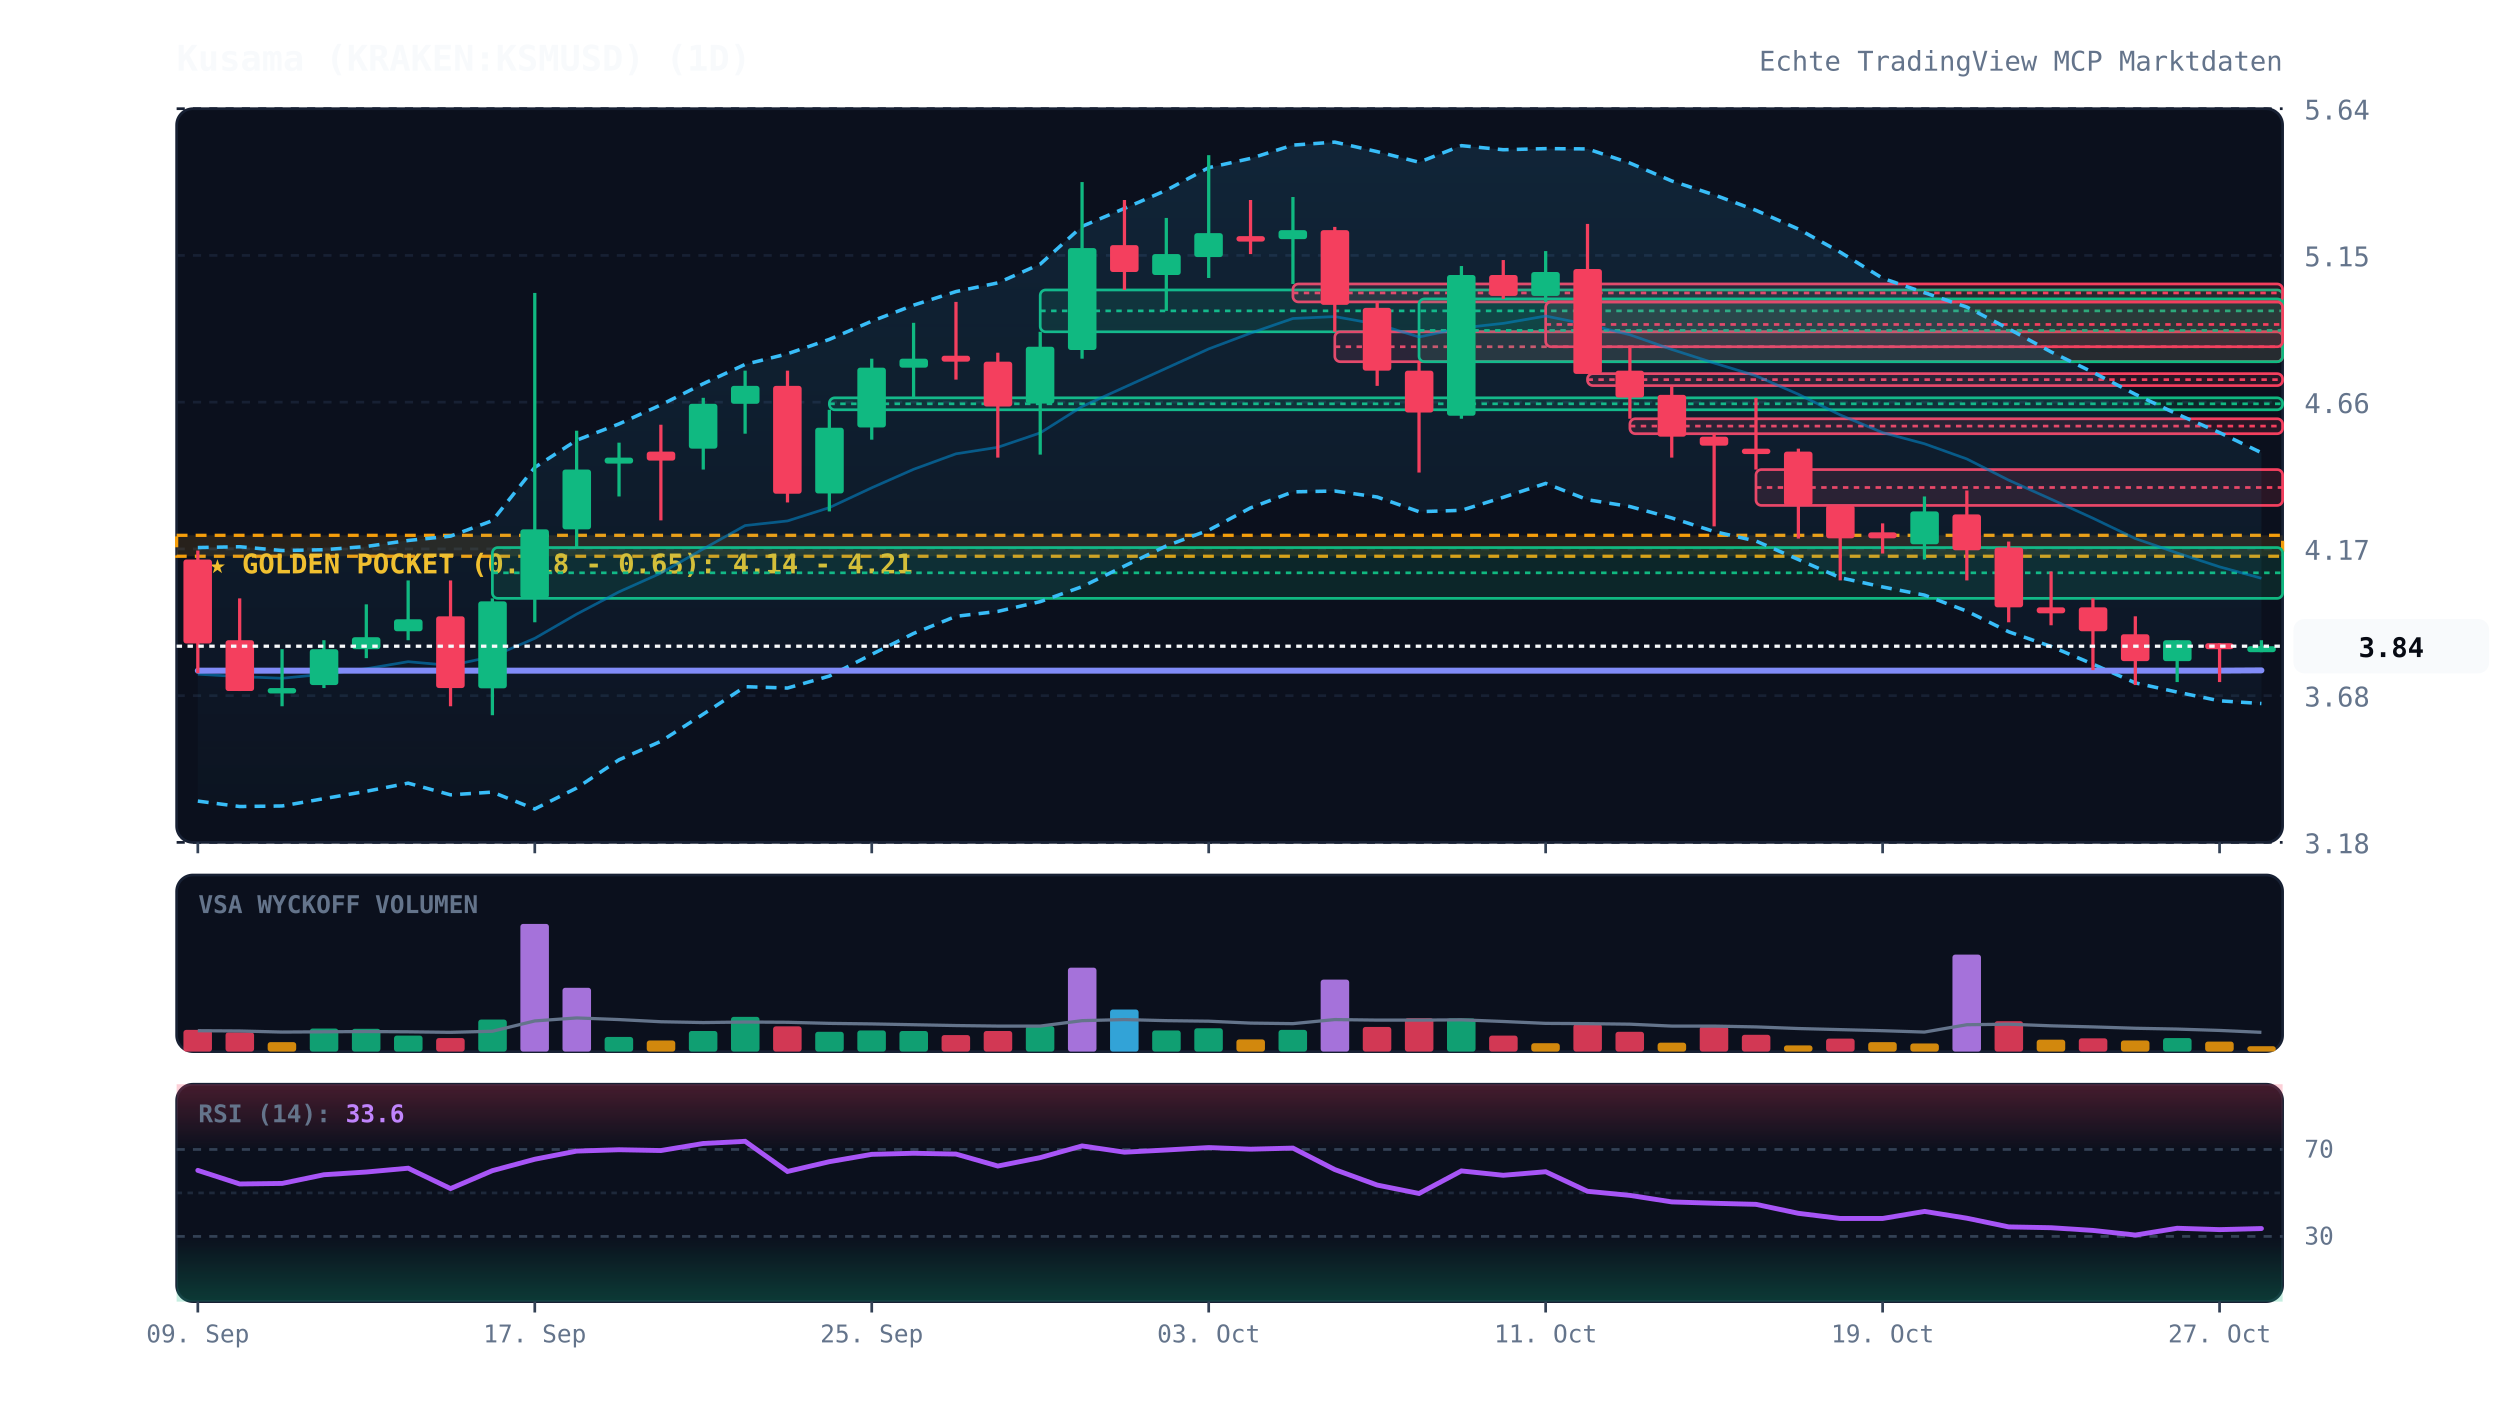
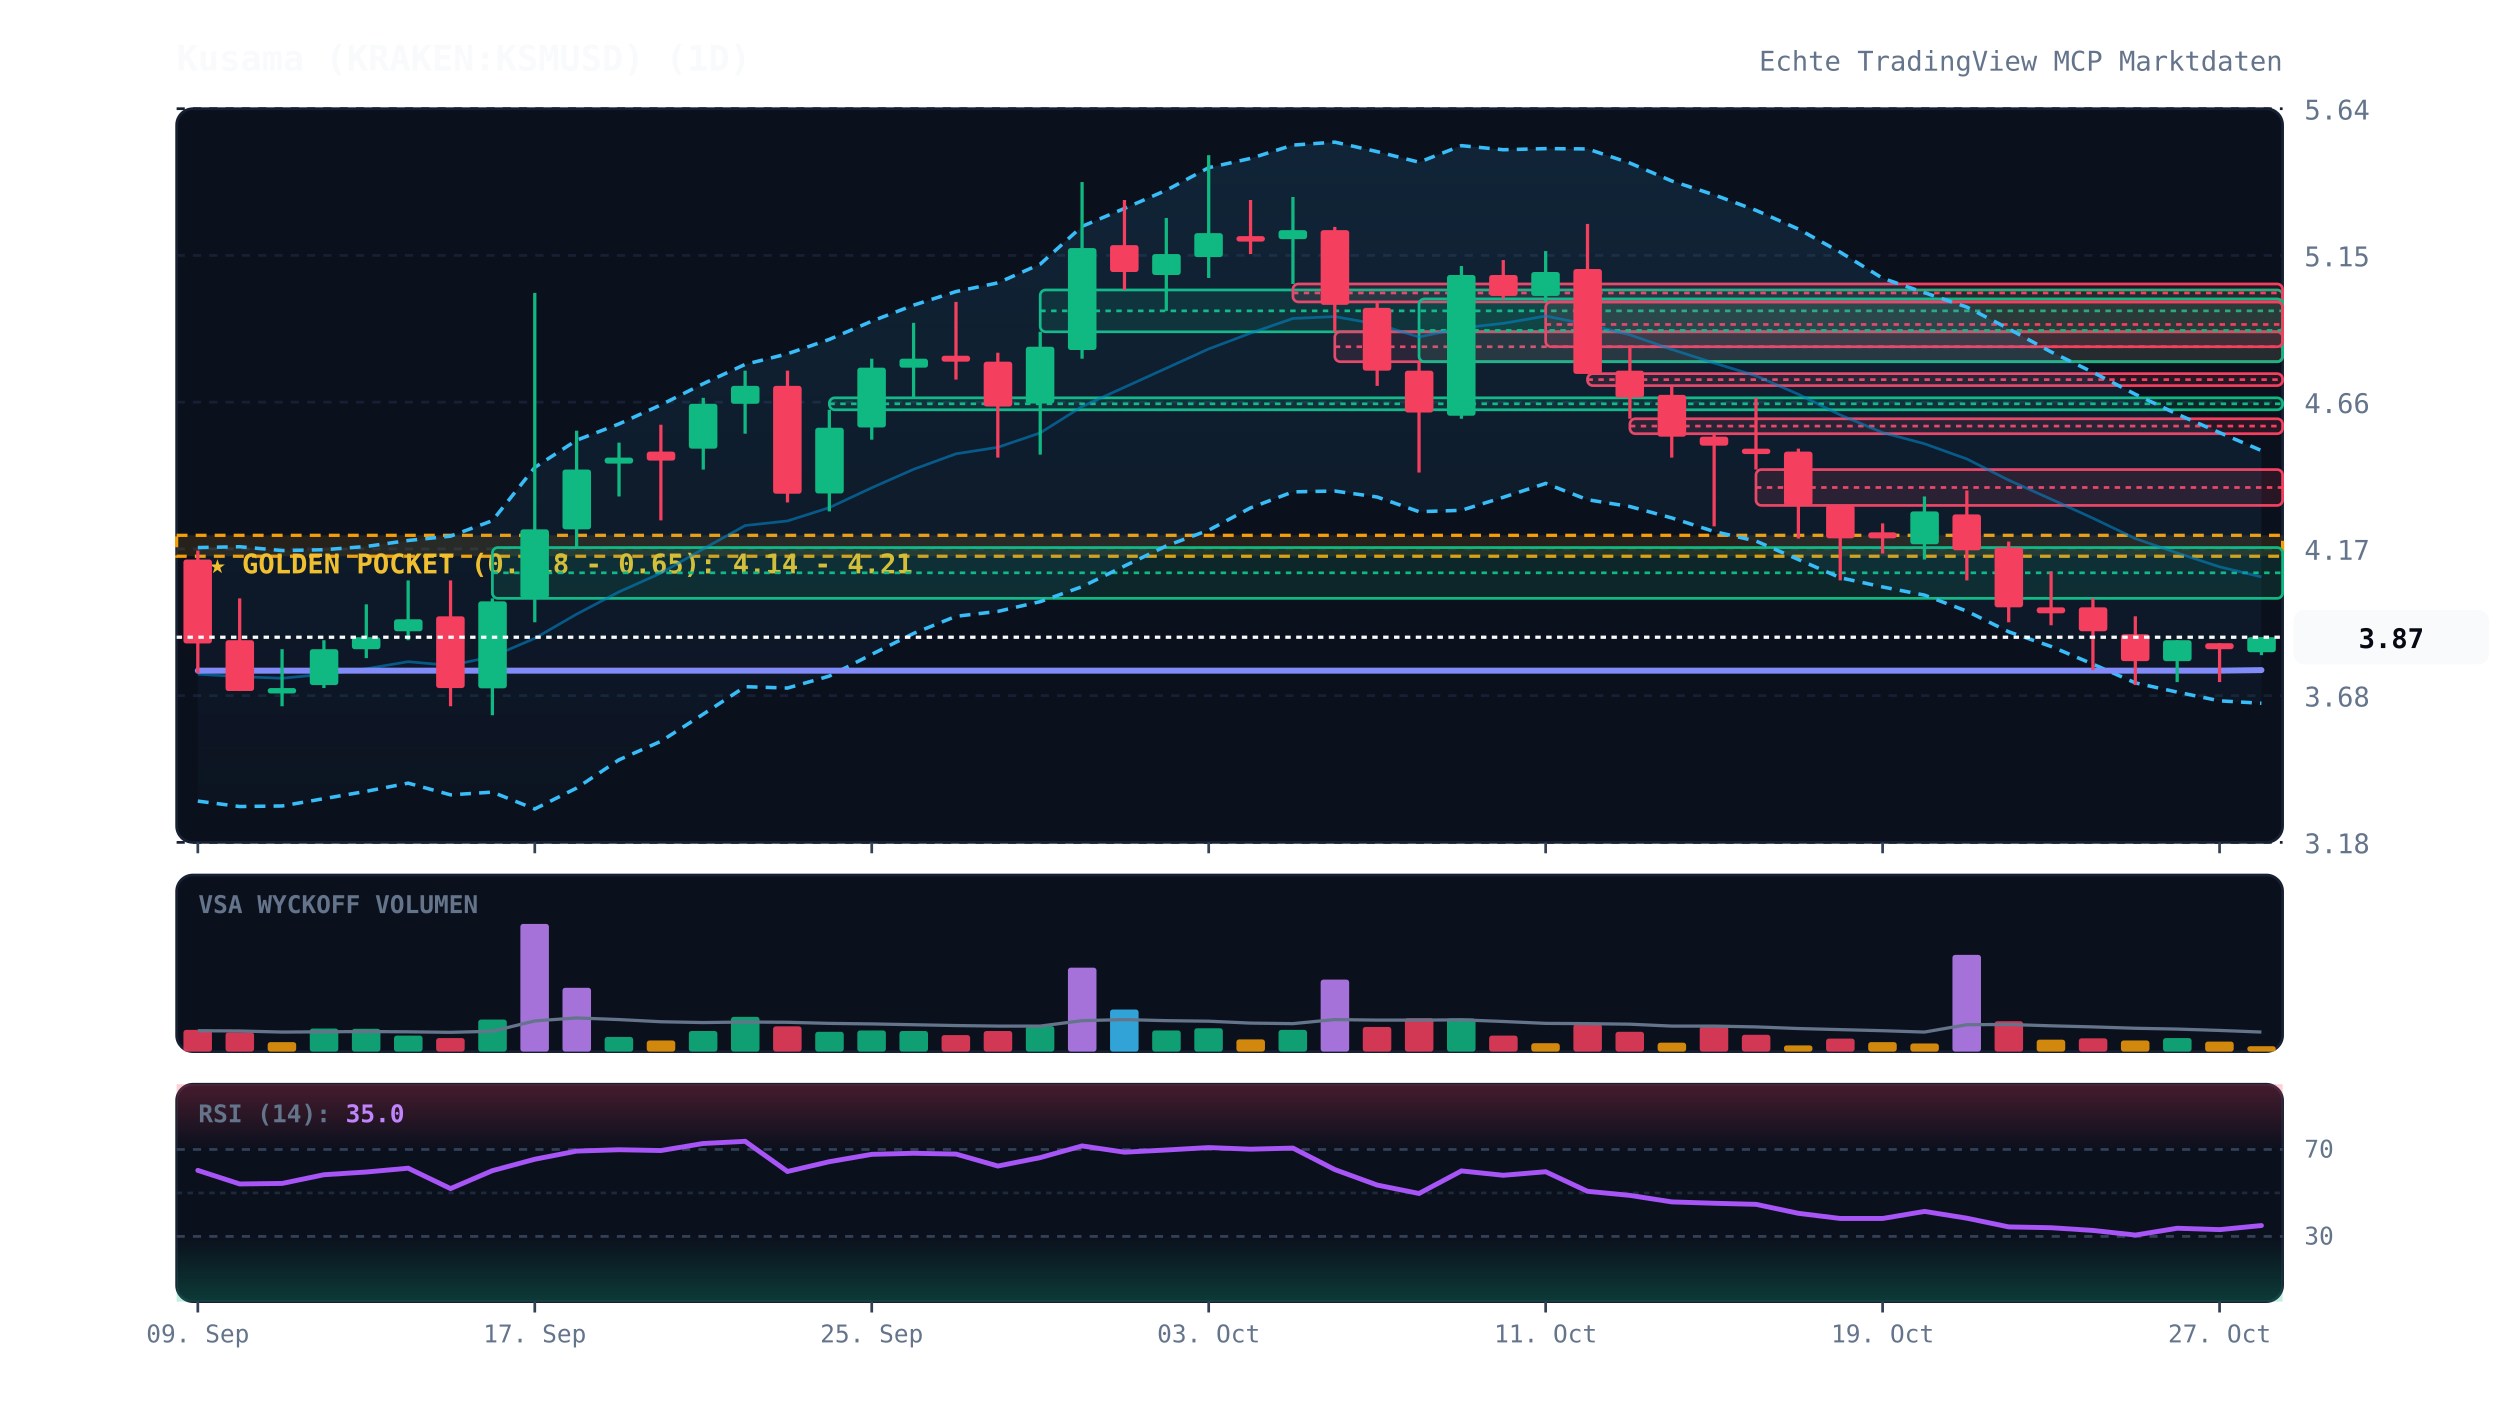
<svg xmlns="http://www.w3.org/2000/svg" viewBox="0 0 920 520" width="100%" height="100%" style="background:#070a13; font-family:'JetBrains Mono', monospace;">
  <defs>
    <linearGradient id="cloud-grad" x1="0%" y1="0%" x2="0%" y2="100%">
      <stop offset="0%" stop-color="#38bdf8" stop-opacity="0.12" />
      <stop offset="100%" stop-color="#38bdf8" stop-opacity="0.02" />
    </linearGradient>
    <linearGradient id="rsi-overbought" x1="0%" y1="0%" x2="0%" y2="100%">
      <stop offset="0%" stop-color="#f43f5e" stop-opacity="0.25" />
      <stop offset="100%" stop-color="#f43f5e" stop-opacity="0.0" />
    </linearGradient>
    <linearGradient id="rsi-oversold" x1="0%" y1="0%" x2="0%" y2="100%">
      <stop offset="0%" stop-color="#10b981" stop-opacity="0.0" />
      <stop offset="100%" stop-color="#10b981" stop-opacity="0.25" />
    </linearGradient>
  </defs>
  <rect x="65" y="40" width="775" height="270" fill="#0b101d" rx="6" stroke="#172033" stroke-width="1" />
  <rect x="65" y="322" width="775" height="65" fill="#0b101d" rx="6" stroke="#172033" stroke-width="1" />
  <rect x="65" y="399" width="775" height="80" fill="#0b101d" rx="6" stroke="#172033" stroke-width="1" />
  <line x1="65" y1="310.0" x2="840" y2="310.0" stroke="#172033" stroke-dasharray="3,3" stroke-width="1" />
  <text x="848" y="314.0" fill="#64748b" font-size="10" text-anchor="start">3.18</text>
  <line x1="65" y1="256.0" x2="840" y2="256.0" stroke="#172033" stroke-dasharray="3,3" stroke-width="1" />
  <text x="848" y="260.0" fill="#64748b" font-size="10" text-anchor="start">3.68</text>
  <line x1="65" y1="202.0" x2="840" y2="202.0" stroke="#172033" stroke-dasharray="3,3" stroke-width="1" />
  <text x="848" y="206.0" fill="#64748b" font-size="10" text-anchor="start">4.17</text>
  <line x1="65" y1="148.0" x2="840" y2="148.0" stroke="#172033" stroke-dasharray="3,3" stroke-width="1" />
  <text x="848" y="152.0" fill="#64748b" font-size="10" text-anchor="start">4.66</text>
  <line x1="65" y1="94.0" x2="840" y2="94.0" stroke="#172033" stroke-dasharray="3,3" stroke-width="1" />
  <text x="848" y="98.0" fill="#64748b" font-size="10" text-anchor="start">5.15</text>
  <line x1="65" y1="40.0" x2="840" y2="40.0" stroke="#172033" stroke-dasharray="3,3" stroke-width="1" />
  <text x="848" y="44.0" fill="#64748b" font-size="10" text-anchor="start">5.64</text>
  <rect x="65" y="197.0" width="775" height="7.7" fill="rgba(245, 158, 11, 0.12)" stroke="#f59e0b" stroke-dasharray="4,3" stroke-width="1.2" />
  <text x="77" y="211.0" fill="#fbbf24" font-size="10" font-weight="bold">★ GOLDEN POCKET (0.618 - 0.65): 4.14 - 4.21</text>
  <rect x="181.2" y="201.5" width="658.8" height="18.7" fill="rgba(16, 185, 129, 0.13)" stroke="#10b981" stroke-width="1" rx="2" />
  <line x1="181.2" y1="210.8" x2="840" y2="210.8" stroke="#10b981" stroke-dasharray="2,2" stroke-width="1" />
  <rect x="305.2" y="146.4" width="534.8" height="4.4" fill="rgba(16, 185, 129, 0.13)" stroke="#10b981" stroke-width="1" rx="2" />
  <line x1="305.2" y1="148.6" x2="840" y2="148.6" stroke="#10b981" stroke-dasharray="2,2" stroke-width="1" />
  <rect x="382.8" y="106.7" width="457.2" height="15.4" fill="rgba(16, 185, 129, 0.13)" stroke="#10b981" stroke-width="1" rx="2" />
  <line x1="382.8" y1="114.4" x2="840" y2="114.4" stroke="#10b981" stroke-dasharray="2,2" stroke-width="1" />
  <rect x="475.8" y="104.5" width="364.2" height="6.6" fill="rgba(244, 63, 94, 0.13)" stroke="#f43f5e" stroke-width="1" rx="2" />
  <line x1="475.8" y1="107.8" x2="840" y2="107.8" stroke="#f43f5e" stroke-dasharray="2,2" stroke-width="1" />
  <rect x="491.2" y="122.1" width="348.8" height="11.0" fill="rgba(244, 63, 94, 0.13)" stroke="#f43f5e" stroke-width="1" rx="2" />
  <line x1="491.2" y1="127.6" x2="840" y2="127.6" stroke="#f43f5e" stroke-dasharray="2,2" stroke-width="1" />
  <rect x="522.2" y="110.0" width="317.8" height="23.1" fill="rgba(16, 185, 129, 0.13)" stroke="#10b981" stroke-width="1" rx="2" />
  <line x1="522.2" y1="121.6" x2="840" y2="121.6" stroke="#10b981" stroke-dasharray="2,2" stroke-width="1" />
  <rect x="568.8" y="111.1" width="271.2" height="16.5" fill="rgba(244, 63, 94, 0.13)" stroke="#f43f5e" stroke-width="1" rx="2" />
  <line x1="568.8" y1="119.4" x2="840" y2="119.4" stroke="#f43f5e" stroke-dasharray="2,2" stroke-width="1" />
  <rect x="584.2" y="137.5" width="255.8" height="4.4" fill="rgba(244, 63, 94, 0.13)" stroke="#f43f5e" stroke-width="1" rx="2" />
  <line x1="584.2" y1="139.7" x2="840" y2="139.7" stroke="#f43f5e" stroke-dasharray="2,2" stroke-width="1" />
  <rect x="599.8" y="154.1" width="240.2" height="5.5" fill="rgba(244, 63, 94, 0.13)" stroke="#f43f5e" stroke-width="1" rx="2" />
  <line x1="599.8" y1="156.8" x2="840" y2="156.8" stroke="#f43f5e" stroke-dasharray="2,2" stroke-width="1" />
  <rect x="646.2" y="172.8" width="193.8" height="13.2" fill="rgba(244, 63, 94, 0.13)" stroke="#f43f5e" stroke-width="1" rx="2" />
  <line x1="646.2" y1="179.4" x2="840" y2="179.4" stroke="#f43f5e" stroke-dasharray="2,2" stroke-width="1" />
-   <polygon points="72.8,201.5 88.2,201.2 103.8,202.6 119.2,202.3 134.8,201.1 150.2,198.9 165.8,197.3 181.2,191.6 196.8,172.0 212.2,162.0 227.8,156.0 243.2,149.0 258.8,141.2 274.2,134.1 289.8,130.2 305.2,124.9 320.8,118.2 336.2,112.3 351.8,107.3 367.2,104.1 382.8,97.2 398.2,83.3 413.8,76.7 429.2,70.0 444.8,61.7 460.2,58.3 475.8,53.4 491.2,52.3 506.8,55.8 522.2,59.7 537.8,53.6 553.2,55.1 568.8,54.7 584.2,54.8 599.8,60.0 615.2,66.6 630.8,71.7 646.2,77.4 661.8,84.3 677.2,92.8 692.8,102.4 708.2,107.7 723.8,113.0 739.2,121.0 754.8,129.5 770.2,137.0 785.8,145.1 801.2,152.4 816.8,159.2 832.2,166.6 832.2,258.9 816.8,257.9 801.2,254.7 785.8,251.3 770.2,244.4 754.8,237.9 739.2,232.5 723.8,224.9 708.2,219.0 692.8,216.0 677.2,212.6 661.8,205.9 646.2,199.1 630.8,195.6 615.2,190.6 599.8,186.4 584.2,183.9 568.8,177.9 553.2,183.0 537.8,187.8 522.2,188.3 506.8,182.9 491.2,180.7 475.8,181.0 460.2,186.9 444.8,195.1 429.2,200.9 413.8,208.3 398.2,215.9 382.8,221.4 367.2,225.0 351.8,226.8 336.2,233.1 320.8,240.8 305.2,248.8 289.8,253.2 274.2,252.7 258.8,262.8 243.2,272.8 227.8,279.6 212.2,290.0 196.8,297.7 181.2,291.5 165.8,292.5 150.2,288.2 134.8,291.2 119.2,293.9 103.8,296.6 88.2,296.8 72.8,294.8" fill="url(#cloud-grad)" />
-   <polyline points="72.8,201.5 88.2,201.2 103.8,202.6 119.2,202.3 134.8,201.1 150.2,198.9 165.8,197.3 181.2,191.6 196.8,172.0 212.2,162.0 227.8,156.0 243.2,149.0 258.8,141.2 274.2,134.1 289.8,130.2 305.2,124.9 320.8,118.2 336.2,112.3 351.8,107.3 367.2,104.1 382.8,97.2 398.2,83.3 413.8,76.7 429.2,70.0 444.8,61.7 460.2,58.3 475.8,53.4 491.2,52.3 506.8,55.8 522.2,59.7 537.8,53.6 553.2,55.1 568.8,54.7 584.2,54.8 599.8,60.0 615.2,66.6 630.8,71.7 646.2,77.4 661.8,84.3 677.2,92.8 692.8,102.4 708.2,107.7 723.8,113.0 739.2,121.0 754.8,129.5 770.2,137.0 785.8,145.1 801.2,152.4 816.8,159.2 832.2,166.6" fill="none" stroke="#38bdf8" stroke-width="1.3" stroke-dasharray="4,3" />
-   <polyline points="72.8,294.8 88.2,296.8 103.8,296.6 119.2,293.9 134.8,291.2 150.2,288.2 165.8,292.5 181.2,291.5 196.8,297.7 212.2,290.0 227.8,279.6 243.2,272.8 258.8,262.8 274.2,252.7 289.8,253.2 305.2,248.8 320.8,240.8 336.2,233.1 351.8,226.8 367.2,225.0 382.8,221.4 398.2,215.9 413.8,208.3 429.2,200.9 444.8,195.1 460.2,186.9 475.8,181.0 491.2,180.7 506.8,182.9 522.2,188.3 537.8,187.8 553.2,183.0 568.8,177.9 584.2,183.9 599.8,186.4 615.2,190.6 630.8,195.6 646.2,199.1 661.8,205.9 677.2,212.6 692.8,216.0 708.2,219.0 723.8,224.9 739.2,232.5 754.8,237.9 770.2,244.4 785.8,251.3 801.2,254.7 816.8,257.9 832.2,258.9" fill="none" stroke="#38bdf8" stroke-width="1.3" stroke-dasharray="4,3" />
-   <polyline points="72.8,248.1 88.2,249.0 103.8,249.6 119.2,248.1 134.8,246.1 150.2,243.5 165.8,244.9 181.2,241.6 196.8,234.9 212.2,226.0 227.8,217.8 243.2,210.9 258.8,202.0 274.2,193.4 289.8,191.7 305.2,186.8 320.8,179.5 336.2,172.7 351.8,167.0 367.2,164.6 382.8,159.3 398.2,149.6 413.8,142.5 429.2,135.5 444.8,128.4 460.2,122.6 475.8,117.2 491.2,116.5 506.8,119.3 522.2,124.0 537.8,120.7 553.2,119.0 568.8,116.3 584.2,119.4 599.8,123.2 615.2,128.6 630.8,133.6 646.2,138.3 661.8,145.1 677.2,152.7 692.8,159.2 708.2,163.3 723.8,168.9 739.2,176.7 754.8,183.7 770.2,190.7 785.8,198.2 801.2,203.5 816.8,208.6 832.2,212.8" fill="none" stroke="#0284c7" stroke-width="1.0" stroke-opacity="0.6" />
-   <polyline points="72.8,246.8 88.2,246.8 103.8,246.8 119.2,246.8 134.8,246.8 150.2,246.8 165.8,246.8 181.2,246.8 196.8,246.8 212.2,246.8 227.8,246.8 243.2,246.8 258.8,246.8 274.2,246.8 289.8,246.8 305.2,246.8 320.8,246.8 336.2,246.8 351.8,246.8 367.2,246.8 382.8,246.8 398.2,246.8 413.8,246.8 429.2,246.8 444.8,246.8 460.2,246.8 475.8,246.8 491.2,246.8 506.8,246.8 522.2,246.8 537.8,246.8 553.2,246.8 568.8,246.8 584.2,246.8 599.8,246.8 615.2,246.8 630.8,246.8 646.2,246.8 661.8,246.8 677.2,246.8 692.8,246.8 708.2,246.8 723.8,246.8 739.2,246.8 754.8,246.8 770.2,246.8 785.8,246.8 801.2,246.8 816.8,246.8 832.2,246.7" fill="none" stroke="#818cf8" stroke-width="2.2" stroke-linecap="round" />
+   <polygon points="72.8,201.5 88.2,201.2 103.8,202.6 119.2,202.3 134.8,201.1 150.2,198.9 165.8,197.3 181.2,191.6 196.8,172.0 212.2,162.0 227.8,156.0 243.2,149.0 258.8,141.2 274.2,134.1 289.8,130.2 305.2,124.9 320.8,118.2 336.2,112.3 351.8,107.3 367.2,104.1 382.8,97.2 398.2,83.3 413.8,76.7 429.2,70.0 444.8,61.7 460.2,58.3 475.8,53.4 491.2,52.3 506.8,55.8 522.2,59.7 537.8,53.6 553.2,55.1 568.8,54.7 584.2,54.8 599.8,60.0 615.2,66.6 630.8,71.7 646.2,77.4 661.8,84.3 677.2,92.8 692.8,102.4 708.2,107.7 723.8,113.0 739.2,121.0 754.8,129.5 770.2,137.0 785.8,145.1 801.2,152.4 816.8,159.2 832.2,165.8 832.2,258.8 816.8,257.9 801.2,254.7 785.8,251.3 770.2,244.4 754.8,237.9 739.2,232.5 723.8,224.9 708.2,219.0 692.8,216.0 677.2,212.6 661.8,205.9 646.2,199.1 630.8,195.6 615.2,190.6 599.8,186.4 584.2,183.9 568.8,177.9 553.2,183.0 537.8,187.8 522.2,188.3 506.8,182.9 491.2,180.7 475.8,181.0 460.2,186.9 444.8,195.1 429.2,200.9 413.8,208.3 398.2,215.9 382.8,221.4 367.2,225.0 351.8,226.8 336.2,233.1 320.8,240.8 305.2,248.8 289.8,253.2 274.2,252.7 258.8,262.8 243.2,272.8 227.8,279.6 212.2,290.0 196.8,297.7 181.2,291.5 165.8,292.5 150.2,288.2 134.8,291.2 119.2,293.9 103.8,296.6 88.2,296.8 72.8,294.8" fill="url(#cloud-grad)" />
+   <polyline points="72.8,201.5 88.2,201.2 103.8,202.6 119.2,202.3 134.8,201.1 150.2,198.9 165.8,197.3 181.2,191.6 196.8,172.0 212.2,162.0 227.8,156.0 243.2,149.0 258.8,141.2 274.2,134.1 289.8,130.2 305.2,124.9 320.8,118.2 336.2,112.3 351.8,107.3 367.2,104.1 382.8,97.2 398.2,83.3 413.8,76.7 429.2,70.0 444.8,61.7 460.2,58.3 475.8,53.4 491.2,52.3 506.8,55.8 522.2,59.7 537.8,53.6 553.2,55.1 568.8,54.7 584.2,54.8 599.8,60.0 615.2,66.6 630.8,71.7 646.2,77.4 661.8,84.3 677.2,92.8 692.8,102.4 708.2,107.7 723.8,113.0 739.2,121.0 754.8,129.5 770.2,137.0 785.8,145.1 801.2,152.4 816.8,159.2 832.2,165.8" fill="none" stroke="#38bdf8" stroke-width="1.3" stroke-dasharray="4,3" />
+   <polyline points="72.8,294.8 88.2,296.8 103.8,296.6 119.2,293.9 134.8,291.2 150.2,288.2 165.8,292.5 181.2,291.5 196.8,297.7 212.2,290.0 227.8,279.6 243.2,272.8 258.8,262.8 274.2,252.7 289.8,253.2 305.2,248.8 320.8,240.8 336.2,233.1 351.8,226.8 367.2,225.0 382.8,221.4 398.2,215.9 413.8,208.3 429.2,200.9 444.8,195.1 460.2,186.9 475.8,181.0 491.2,180.7 506.8,182.9 522.2,188.3 537.8,187.8 553.2,183.0 568.8,177.9 584.2,183.9 599.8,186.4 615.2,190.6 630.8,195.6 646.2,199.1 661.8,205.9 677.2,212.6 692.8,216.0 708.2,219.0 723.8,224.9 739.2,232.5 754.8,237.9 770.2,244.4 785.8,251.3 801.2,254.7 816.8,257.9 832.2,258.8" fill="none" stroke="#38bdf8" stroke-width="1.3" stroke-dasharray="4,3" />
+   <polyline points="72.8,248.1 88.2,249.0 103.8,249.6 119.2,248.1 134.8,246.1 150.2,243.5 165.8,244.9 181.2,241.6 196.8,234.9 212.2,226.0 227.8,217.8 243.2,210.9 258.8,202.0 274.2,193.4 289.8,191.7 305.2,186.8 320.8,179.5 336.2,172.7 351.8,167.0 367.2,164.6 382.8,159.3 398.2,149.6 413.8,142.5 429.2,135.5 444.8,128.4 460.2,122.6 475.8,117.2 491.2,116.5 506.8,119.3 522.2,124.0 537.8,120.7 553.2,119.0 568.8,116.3 584.2,119.4 599.8,123.2 615.2,128.6 630.8,133.6 646.2,138.3 661.8,145.1 677.2,152.7 692.8,159.2 708.2,163.3 723.8,168.9 739.2,176.7 754.8,183.7 770.2,190.7 785.8,198.2 801.2,203.5 816.8,208.6 832.2,212.3" fill="none" stroke="#0284c7" stroke-width="1.0" stroke-opacity="0.6" />
+   <polyline points="72.8,246.8 88.2,246.8 103.8,246.8 119.2,246.8 134.8,246.8 150.2,246.8 165.8,246.8 181.2,246.8 196.8,246.8 212.2,246.8 227.8,246.8 243.2,246.8 258.8,246.8 274.2,246.8 289.8,246.8 305.2,246.8 320.8,246.8 336.2,246.8 351.8,246.8 367.2,246.8 382.8,246.8 398.2,246.8 413.8,246.8 429.2,246.8 444.8,246.8 460.2,246.8 475.8,246.8 491.2,246.8 506.8,246.8 522.2,246.8 537.8,246.8 553.2,246.8 568.8,246.8 584.2,246.8 599.8,246.8 615.2,246.8 630.8,246.8 646.2,246.8 661.8,246.8 677.2,246.8 692.8,246.8 708.2,246.8 723.8,246.8 739.2,246.8 754.8,246.8 770.2,246.8 785.8,246.8 801.2,246.8 816.8,246.8 832.2,246.6" fill="none" stroke="#818cf8" stroke-width="2.2" stroke-linecap="round" />
  <line x1="72.8" y1="202.6" x2="72.8" y2="247.7" stroke="#f43f5e" stroke-width="1.2" />
  <rect x="67.5" y="205.9" width="10.5" height="30.9" fill="#f43f5e" rx="1" />
  <line x1="88.2" y1="220.2" x2="88.2" y2="254.3" stroke="#f43f5e" stroke-width="1.2" />
  <rect x="83.0" y="235.6" width="10.5" height="18.7" fill="#f43f5e" rx="1" />
  <line x1="103.8" y1="238.9" x2="103.8" y2="259.9" stroke="#10b981" stroke-width="1.2" />
  <rect x="98.5" y="253.2" width="10.5" height="2.0" fill="#10b981" rx="1" />
  <line x1="119.2" y1="235.6" x2="119.2" y2="253.2" stroke="#10b981" stroke-width="1.2" />
  <rect x="114.0" y="238.9" width="10.5" height="13.2" fill="#10b981" rx="1" />
  <line x1="134.8" y1="222.4" x2="134.8" y2="242.2" stroke="#10b981" stroke-width="1.2" />
  <rect x="129.5" y="234.5" width="10.5" height="4.4" fill="#10b981" rx="1" />
  <line x1="150.2" y1="213.6" x2="150.2" y2="235.6" stroke="#10b981" stroke-width="1.2" />
  <rect x="145.0" y="227.9" width="10.5" height="4.4" fill="#10b981" rx="1" />
  <line x1="165.8" y1="213.6" x2="165.8" y2="259.9" stroke="#f43f5e" stroke-width="1.2" />
  <rect x="160.5" y="226.8" width="10.5" height="26.4" fill="#f43f5e" rx="1" />
  <line x1="181.2" y1="220.2" x2="181.2" y2="263.2" stroke="#10b981" stroke-width="1.2" />
  <rect x="176.0" y="221.3" width="10.5" height="32.0" fill="#10b981" rx="1" />
  <line x1="196.8" y1="107.8" x2="196.8" y2="229.0" stroke="#10b981" stroke-width="1.2" />
  <rect x="191.5" y="194.8" width="10.5" height="25.3" fill="#10b981" rx="1" />
  <line x1="212.2" y1="158.5" x2="212.2" y2="201.5" stroke="#10b981" stroke-width="1.2" />
  <rect x="207.0" y="172.8" width="10.5" height="22.0" fill="#10b981" rx="1" />
  <line x1="227.8" y1="162.9" x2="227.8" y2="182.7" stroke="#10b981" stroke-width="1.2" />
  <rect x="222.5" y="168.4" width="10.5" height="2.2" fill="#10b981" rx="1" />
  <line x1="243.2" y1="156.3" x2="243.2" y2="191.5" stroke="#f43f5e" stroke-width="1.2" />
  <rect x="238.0" y="166.2" width="10.5" height="3.3" fill="#f43f5e" rx="1" />
  <line x1="258.8" y1="146.4" x2="258.8" y2="172.8" stroke="#10b981" stroke-width="1.2" />
  <rect x="253.5" y="148.6" width="10.5" height="16.5" fill="#10b981" rx="1" />
  <line x1="274.2" y1="136.4" x2="274.2" y2="159.6" stroke="#10b981" stroke-width="1.2" />
  <rect x="269.0" y="142.0" width="10.5" height="6.6" fill="#10b981" rx="1" />
  <line x1="289.8" y1="136.4" x2="289.8" y2="184.9" stroke="#f43f5e" stroke-width="1.2" />
  <rect x="284.5" y="142.0" width="10.5" height="39.7" fill="#f43f5e" rx="1" />
  <line x1="305.2" y1="150.8" x2="305.2" y2="188.2" stroke="#10b981" stroke-width="1.2" />
  <rect x="300.0" y="157.4" width="10.5" height="24.2" fill="#10b981" rx="1" />
  <line x1="320.8" y1="132.0" x2="320.8" y2="161.8" stroke="#10b981" stroke-width="1.2" />
  <rect x="315.5" y="135.3" width="10.5" height="22.0" fill="#10b981" rx="1" />
  <line x1="336.2" y1="118.8" x2="336.2" y2="146.4" stroke="#10b981" stroke-width="1.2" />
  <rect x="331.0" y="132.0" width="10.5" height="3.3" fill="#10b981" rx="1" />
  <line x1="351.8" y1="111.1" x2="351.8" y2="139.7" stroke="#f43f5e" stroke-width="1.2" />
  <rect x="346.5" y="130.9" width="10.5" height="2.2" fill="#f43f5e" rx="1" />
  <line x1="367.2" y1="129.8" x2="367.2" y2="168.4" stroke="#f43f5e" stroke-width="1.2" />
  <rect x="362.0" y="133.1" width="10.5" height="16.5" fill="#f43f5e" rx="1" />
  <line x1="382.8" y1="122.1" x2="382.8" y2="167.3" stroke="#10b981" stroke-width="1.2" />
  <rect x="377.5" y="127.6" width="10.5" height="20.9" fill="#10b981" rx="1" />
  <line x1="398.2" y1="67.0" x2="398.2" y2="132.0" stroke="#10b981" stroke-width="1.2" />
  <rect x="393.0" y="91.3" width="10.5" height="37.5" fill="#10b981" rx="1" />
  <line x1="413.8" y1="73.6" x2="413.8" y2="106.7" stroke="#f43f5e" stroke-width="1.2" />
  <rect x="408.5" y="90.2" width="10.5" height="9.9" fill="#f43f5e" rx="1" />
  <line x1="429.2" y1="80.2" x2="429.2" y2="114.4" stroke="#10b981" stroke-width="1.2" />
  <rect x="424.0" y="93.5" width="10.5" height="7.7" fill="#10b981" rx="1" />
  <line x1="444.8" y1="57.1" x2="444.8" y2="102.3" stroke="#10b981" stroke-width="1.2" />
  <rect x="439.5" y="85.8" width="10.5" height="8.8" fill="#10b981" rx="1" />
  <line x1="460.2" y1="73.6" x2="460.2" y2="93.5" stroke="#f43f5e" stroke-width="1.2" />
  <rect x="455.0" y="86.9" width="10.5" height="2.0" fill="#f43f5e" rx="1" />
  <line x1="475.8" y1="72.5" x2="475.8" y2="104.5" stroke="#10b981" stroke-width="1.2" />
  <rect x="470.5" y="84.7" width="10.5" height="3.3" fill="#10b981" rx="1" />
  <line x1="491.2" y1="83.5" x2="491.2" y2="122.1" stroke="#f43f5e" stroke-width="1.2" />
  <rect x="486.0" y="84.7" width="10.5" height="27.5" fill="#f43f5e" rx="1" />
  <line x1="506.8" y1="111.1" x2="506.8" y2="142.0" stroke="#f43f5e" stroke-width="1.2" />
  <rect x="501.5" y="113.3" width="10.5" height="23.1" fill="#f43f5e" rx="1" />
  <line x1="522.2" y1="133.1" x2="522.2" y2="173.9" stroke="#f43f5e" stroke-width="1.2" />
  <rect x="517.0" y="136.4" width="10.5" height="15.4" fill="#f43f5e" rx="1" />
  <line x1="537.8" y1="97.9" x2="537.8" y2="154.1" stroke="#10b981" stroke-width="1.2" />
  <rect x="532.5" y="101.2" width="10.5" height="51.8" fill="#10b981" rx="1" />
  <line x1="553.2" y1="95.7" x2="553.2" y2="110.0" stroke="#f43f5e" stroke-width="1.2" />
  <rect x="548.0" y="101.2" width="10.5" height="7.7" fill="#f43f5e" rx="1" />
  <line x1="568.8" y1="92.4" x2="568.8" y2="111.1" stroke="#10b981" stroke-width="1.2" />
  <rect x="563.5" y="100.1" width="10.5" height="8.8" fill="#10b981" rx="1" />
  <line x1="584.2" y1="82.4" x2="584.2" y2="137.5" stroke="#f43f5e" stroke-width="1.2" />
  <rect x="579.0" y="99.0" width="10.5" height="38.6" fill="#f43f5e" rx="1" />
  <line x1="599.8" y1="127.6" x2="599.8" y2="154.1" stroke="#f43f5e" stroke-width="1.2" />
  <rect x="594.5" y="136.4" width="10.5" height="9.9" fill="#f43f5e" rx="1" />
  <line x1="615.2" y1="142.0" x2="615.2" y2="168.4" stroke="#f43f5e" stroke-width="1.2" />
  <rect x="610.0" y="145.3" width="10.5" height="15.4" fill="#f43f5e" rx="1" />
  <line x1="630.8" y1="159.6" x2="630.8" y2="193.7" stroke="#f43f5e" stroke-width="1.2" />
  <rect x="625.5" y="160.7" width="10.5" height="3.3" fill="#f43f5e" rx="1" />
  <line x1="646.2" y1="146.4" x2="646.2" y2="172.8" stroke="#f43f5e" stroke-width="1.2" />
  <rect x="641.0" y="165.1" width="10.5" height="2.0" fill="#f43f5e" rx="1" />
  <line x1="661.8" y1="165.1" x2="661.8" y2="198.2" stroke="#f43f5e" stroke-width="1.2" />
  <rect x="656.5" y="166.2" width="10.5" height="19.8" fill="#f43f5e" rx="1" />
  <line x1="677.2" y1="186.0" x2="677.2" y2="213.6" stroke="#f43f5e" stroke-width="1.2" />
  <rect x="672.0" y="186.0" width="10.5" height="12.1" fill="#f43f5e" rx="1" />
  <line x1="692.8" y1="192.6" x2="692.8" y2="203.7" stroke="#f43f5e" stroke-width="1.2" />
  <rect x="687.5" y="195.9" width="10.5" height="2.2" fill="#f43f5e" rx="1" />
  <line x1="708.2" y1="182.7" x2="708.2" y2="205.9" stroke="#10b981" stroke-width="1.2" />
  <rect x="703.0" y="188.2" width="10.5" height="12.1" fill="#10b981" rx="1" />
  <line x1="723.8" y1="180.5" x2="723.8" y2="213.6" stroke="#f43f5e" stroke-width="1.2" />
  <rect x="718.5" y="189.3" width="10.5" height="13.2" fill="#f43f5e" rx="1" />
  <line x1="739.2" y1="199.3" x2="739.2" y2="229.0" stroke="#f43f5e" stroke-width="1.2" />
  <rect x="734.0" y="201.5" width="10.5" height="22.0" fill="#f43f5e" rx="1" />
  <line x1="754.8" y1="210.3" x2="754.8" y2="230.1" stroke="#f43f5e" stroke-width="1.2" />
  <rect x="749.5" y="223.5" width="10.5" height="2.2" fill="#f43f5e" rx="1" />
  <line x1="770.2" y1="220.2" x2="770.2" y2="246.6" stroke="#f43f5e" stroke-width="1.2" />
  <rect x="765.0" y="223.5" width="10.5" height="8.8" fill="#f43f5e" rx="1" />
  <line x1="785.8" y1="226.8" x2="785.8" y2="252.1" stroke="#f43f5e" stroke-width="1.2" />
  <rect x="780.5" y="233.4" width="10.5" height="9.9" fill="#f43f5e" rx="1" />
  <line x1="801.2" y1="235.6" x2="801.2" y2="251.0" stroke="#10b981" stroke-width="1.2" />
  <rect x="796.0" y="235.6" width="10.5" height="7.7" fill="#10b981" rx="1" />
  <line x1="816.8" y1="236.7" x2="816.8" y2="251.0" stroke="#f43f5e" stroke-width="1.2" />
  <rect x="811.5" y="236.7" width="10.5" height="2.2" fill="#f43f5e" rx="1" />
-   <line x1="832.2" y1="235.6" x2="832.2" y2="240.0" stroke="#10b981" stroke-width="1.2" />
-   <rect x="827.0" y="237.8" width="10.5" height="2.2" fill="#10b981" rx="1" />
-   <line x1="65" y1="237.8" x2="840" y2="237.8" stroke="#f8fafc" stroke-width="1.2" stroke-dasharray="2,2" />
-   <rect x="844" y="227.8" width="72" height="20" fill="#f8fafc" rx="4" />
-   <text x="880" y="241.8" fill="#070a13" font-size="10" font-weight="bold" text-anchor="middle">3.84</text>
+   <line x1="832.2" y1="234.5" x2="832.2" y2="241.1" stroke="#10b981" stroke-width="1.2" />
+   <rect x="827.0" y="234.5" width="10.5" height="5.5" fill="#10b981" rx="1" />
+   <line x1="65" y1="234.5" x2="840" y2="234.5" stroke="#f8fafc" stroke-width="1.2" stroke-dasharray="2,2" />
+   <rect x="844" y="224.5" width="72" height="20" fill="#f8fafc" rx="4" />
+   <text x="880" y="238.5" fill="#070a13" font-size="10" font-weight="bold" text-anchor="middle">3.87</text>
  <text x="73" y="336" fill="#64748b" font-size="9" font-weight="bold">VSA WYCKOFF VOLUMEN</text>
  <rect x="67.5" y="379.0" width="10.5" height="8.0" fill="#f43f5e" opacity="0.85" rx="1" />
  <rect x="83.0" y="379.9" width="10.5" height="7.1" fill="#f43f5e" opacity="0.85" rx="1" />
  <rect x="98.5" y="383.5" width="10.5" height="3.5" fill="#f59e0b" opacity="0.85" rx="1" />
  <rect x="114.0" y="378.5" width="10.5" height="8.5" fill="#10b981" opacity="0.85" rx="1" />
  <rect x="129.5" y="378.6" width="10.5" height="8.4" fill="#10b981" opacity="0.85" rx="1" />
  <rect x="145.0" y="381.1" width="10.5" height="5.9" fill="#10b981" opacity="0.85" rx="1" />
  <rect x="160.5" y="382.0" width="10.5" height="5.0" fill="#f43f5e" opacity="0.85" rx="1" />
  <rect x="176.0" y="375.2" width="10.5" height="11.8" fill="#10b981" opacity="0.85" rx="1" />
  <rect x="191.5" y="340.0" width="10.5" height="47.0" fill="#c084fc" opacity="0.85" rx="1" />
  <rect x="207.0" y="363.5" width="10.5" height="23.5" fill="#c084fc" opacity="0.85" rx="1" />
  <rect x="222.5" y="381.6" width="10.5" height="5.4" fill="#10b981" opacity="0.85" rx="1" />
  <rect x="238.0" y="382.9" width="10.5" height="4.1" fill="#f59e0b" opacity="0.85" rx="1" />
  <rect x="253.5" y="379.4" width="10.5" height="7.6" fill="#10b981" opacity="0.85" rx="1" />
  <rect x="269.0" y="374.2" width="10.5" height="12.8" fill="#10b981" opacity="0.85" rx="1" />
  <rect x="284.5" y="377.7" width="10.5" height="9.3" fill="#f43f5e" opacity="0.85" rx="1" />
  <rect x="300.0" y="379.7" width="10.5" height="7.3" fill="#10b981" opacity="0.85" rx="1" />
  <rect x="315.5" y="379.2" width="10.5" height="7.8" fill="#10b981" opacity="0.85" rx="1" />
  <rect x="331.0" y="379.4" width="10.5" height="7.6" fill="#10b981" opacity="0.85" rx="1" />
  <rect x="346.5" y="380.9" width="10.5" height="6.1" fill="#f43f5e" opacity="0.85" rx="1" />
  <rect x="362.0" y="379.4" width="10.5" height="7.6" fill="#f43f5e" opacity="0.85" rx="1" />
  <rect x="377.5" y="377.6" width="10.5" height="9.4" fill="#10b981" opacity="0.85" rx="1" />
  <rect x="393.0" y="356.1" width="10.5" height="30.9" fill="#c084fc" opacity="0.85" rx="1" />
  <rect x="408.5" y="371.5" width="10.5" height="15.5" fill="#38bdf8" opacity="0.85" rx="1" />
  <rect x="424.0" y="379.2" width="10.5" height="7.8" fill="#10b981" opacity="0.85" rx="1" />
  <rect x="439.5" y="378.4" width="10.5" height="8.6" fill="#10b981" opacity="0.85" rx="1" />
  <rect x="455.0" y="382.5" width="10.5" height="4.5" fill="#f59e0b" opacity="0.85" rx="1" />
  <rect x="470.5" y="379.0" width="10.5" height="8.0" fill="#10b981" opacity="0.85" rx="1" />
  <rect x="486.0" y="360.5" width="10.5" height="26.5" fill="#c084fc" opacity="0.85" rx="1" />
  <rect x="501.5" y="377.9" width="10.5" height="9.1" fill="#f43f5e" opacity="0.85" rx="1" />
  <rect x="517.0" y="374.7" width="10.5" height="12.3" fill="#f43f5e" opacity="0.85" rx="1" />
  <rect x="532.5" y="374.8" width="10.5" height="12.2" fill="#10b981" opacity="0.85" rx="1" />
  <rect x="548.0" y="381.1" width="10.5" height="5.9" fill="#f43f5e" opacity="0.85" rx="1" />
  <rect x="563.5" y="383.9" width="10.5" height="3.1" fill="#f59e0b" opacity="0.85" rx="1" />
  <rect x="579.0" y="376.9" width="10.5" height="10.1" fill="#f43f5e" opacity="0.85" rx="1" />
  <rect x="594.5" y="379.7" width="10.5" height="7.3" fill="#f43f5e" opacity="0.85" rx="1" />
  <rect x="610.0" y="383.7" width="10.5" height="3.3" fill="#f59e0b" opacity="0.85" rx="1" />
  <rect x="625.5" y="377.7" width="10.5" height="9.3" fill="#f43f5e" opacity="0.85" rx="1" />
  <rect x="641.0" y="380.8" width="10.5" height="6.2" fill="#f43f5e" opacity="0.85" rx="1" />
  <rect x="656.5" y="384.7" width="10.5" height="2.3" fill="#f59e0b" opacity="0.85" rx="1" />
  <rect x="672.0" y="382.2" width="10.5" height="4.8" fill="#f43f5e" opacity="0.85" rx="1" />
  <rect x="687.5" y="383.5" width="10.5" height="3.5" fill="#f59e0b" opacity="0.85" rx="1" />
  <rect x="703.0" y="384.0" width="10.5" height="3.0" fill="#f59e0b" opacity="0.85" rx="1" />
-   <rect x="718.5" y="351.3" width="10.5" height="35.7" fill="#c084fc" opacity="0.85" rx="1" />
+   <rect x="718.5" y="351.4" width="10.5" height="35.6" fill="#c084fc" opacity="0.85" rx="1" />
  <rect x="734.0" y="375.8" width="10.5" height="11.2" fill="#f43f5e" opacity="0.85" rx="1" />
  <rect x="749.5" y="382.6" width="10.5" height="4.4" fill="#f59e0b" opacity="0.85" rx="1" />
  <rect x="765.0" y="382.1" width="10.5" height="4.9" fill="#f43f5e" opacity="0.85" rx="1" />
  <rect x="780.5" y="382.9" width="10.5" height="4.1" fill="#f59e0b" opacity="0.85" rx="1" />
  <rect x="796.0" y="382.0" width="10.5" height="5.0" fill="#10b981" opacity="0.85" rx="1" />
  <rect x="811.5" y="383.3" width="10.5" height="3.7" fill="#f59e0b" opacity="0.85" rx="1" />
  <rect x="827.0" y="385.0" width="10.5" height="2.0" fill="#f59e0b" opacity="0.85" rx="1" />
-   <polyline points="72.8,379.3 88.2,379.4 103.8,379.8 119.2,379.7 134.8,379.6 150.2,379.7 165.8,379.9 181.2,379.5 196.8,375.7 212.2,374.6 227.8,375.2 243.2,376.0 258.8,376.3 274.2,376.1 289.8,376.2 305.2,376.6 320.8,376.8 336.2,377.1 351.8,377.4 367.2,377.6 382.8,377.6 398.2,375.6 413.8,375.2 429.2,375.6 444.8,375.8 460.2,376.5 475.8,376.7 491.2,375.2 506.8,375.4 522.2,375.4 537.8,375.3 553.2,375.9 568.8,376.6 584.2,376.7 599.8,376.9 615.2,377.6 630.8,377.6 646.2,377.9 661.8,378.5 677.2,378.9 692.8,379.3 708.2,379.8 723.8,377.1 739.2,376.9 754.8,377.5 770.2,377.9 785.8,378.4 801.2,378.7 816.8,379.2 832.2,379.9" fill="none" stroke="#64748b" stroke-width="1.2" />
+   <polyline points="72.8,379.3 88.2,379.4 103.8,379.8 119.2,379.7 134.8,379.6 150.2,379.7 165.8,379.9 181.2,379.5 196.8,375.7 212.2,374.6 227.8,375.2 243.2,376.0 258.8,376.3 274.2,376.1 289.8,376.2 305.2,376.6 320.8,376.8 336.2,377.1 351.8,377.4 367.2,377.6 382.8,377.6 398.2,375.6 413.8,375.2 429.2,375.6 444.8,375.8 460.2,376.5 475.8,376.7 491.2,375.2 506.8,375.4 522.2,375.4 537.8,375.3 553.2,375.9 568.8,376.6 584.2,376.7 599.8,376.9 615.2,377.6 630.8,377.6 646.2,377.9 661.8,378.5 677.2,378.9 692.8,379.3 708.2,379.8 723.8,377.1 739.2,377.0 754.8,377.5 770.2,377.9 785.8,378.4 801.2,378.7 816.8,379.2 832.2,379.8" fill="none" stroke="#64748b" stroke-width="1.2" />
  <rect x="65" y="399" width="775" height="24.0" fill="url(#rsi-overbought)" />
  <rect x="65" y="455.0" width="775" height="24.0" fill="url(#rsi-oversold)" />
  <line x1="65" y1="423.0" x2="840" y2="423.0" stroke="#334155" stroke-dasharray="3,3" stroke-width="1" />
  <text x="848" y="426.0" fill="#64748b" font-size="9">70</text>
  <line x1="65" y1="439.0" x2="840" y2="439.0" stroke="#1e293b" stroke-dasharray="2,2" stroke-width="1" />
  <line x1="65" y1="455.0" x2="840" y2="455.0" stroke="#334155" stroke-dasharray="3,3" stroke-width="1" />
  <text x="848" y="458.0" fill="#64748b" font-size="9">30</text>
-   <polyline points="72.8,430.7 88.2,435.7 103.8,435.5 119.2,432.3 134.8,431.3 150.2,429.9 165.8,437.4 181.2,430.8 196.8,426.6 212.2,423.6 227.8,423.1 243.2,423.4 258.8,420.8 274.2,420.0 289.8,431.1 305.2,427.5 320.8,424.8 336.2,424.4 351.8,424.7 367.2,429.1 382.8,426.0 398.2,421.7 413.8,424.0 429.2,423.2 444.8,422.3 460.2,422.9 475.8,422.5 491.2,430.4 506.8,436.1 522.2,439.2 537.8,430.9 553.2,432.5 568.8,431.2 584.2,438.4 599.8,439.9 615.2,442.3 630.8,442.8 646.2,443.2 661.8,446.5 677.2,448.4 692.8,448.4 708.2,445.8 723.8,448.3 739.2,451.5 754.8,451.8 770.2,452.8 785.8,454.5 801.2,452.0 816.8,452.5 832.2,452.1" fill="none" stroke="#a855f7" stroke-width="1.8" stroke-linecap="round" />
-   <text x="73" y="413" fill="#64748b" font-size="9" font-weight="bold">RSI (14): <tspan fill="#c084fc">33.6</tspan>
+   <polyline points="72.8,430.7 88.2,435.7 103.8,435.5 119.2,432.3 134.8,431.3 150.2,429.9 165.8,437.4 181.2,430.8 196.8,426.6 212.2,423.6 227.8,423.1 243.2,423.4 258.8,420.8 274.2,420.0 289.8,431.1 305.2,427.5 320.8,424.8 336.2,424.4 351.8,424.7 367.2,429.1 382.8,426.0 398.2,421.7 413.8,424.0 429.2,423.2 444.8,422.3 460.2,422.9 475.8,422.5 491.2,430.4 506.8,436.1 522.2,439.2 537.8,430.9 553.2,432.5 568.8,431.2 584.2,438.4 599.8,439.9 615.2,442.3 630.8,442.8 646.2,443.2 661.8,446.5 677.2,448.4 692.8,448.4 708.2,445.8 723.8,448.3 739.2,451.5 754.8,451.8 770.2,452.8 785.8,454.5 801.2,452.0 816.8,452.5 832.2,451.0" fill="none" stroke="#a855f7" stroke-width="1.8" stroke-linecap="round" />
+   <text x="73" y="413" fill="#64748b" font-size="9" font-weight="bold">RSI (14): <tspan fill="#c084fc">35.0</tspan>
  </text>
  <line x1="72.8" y1="310" x2="72.8" y2="314" stroke="#334155" stroke-width="1" />
  <line x1="72.8" y1="479" x2="72.8" y2="483" stroke="#334155" stroke-width="1" />
  <text x="72.8" y="494" fill="#64748b" font-size="9" text-anchor="middle">09. Sep</text>
  <line x1="196.8" y1="310" x2="196.8" y2="314" stroke="#334155" stroke-width="1" />
  <line x1="196.8" y1="479" x2="196.8" y2="483" stroke="#334155" stroke-width="1" />
  <text x="196.8" y="494" fill="#64748b" font-size="9" text-anchor="middle">17. Sep</text>
  <line x1="320.8" y1="310" x2="320.8" y2="314" stroke="#334155" stroke-width="1" />
  <line x1="320.8" y1="479" x2="320.8" y2="483" stroke="#334155" stroke-width="1" />
  <text x="320.8" y="494" fill="#64748b" font-size="9" text-anchor="middle">25. Sep</text>
  <line x1="444.8" y1="310" x2="444.8" y2="314" stroke="#334155" stroke-width="1" />
  <line x1="444.8" y1="479" x2="444.8" y2="483" stroke="#334155" stroke-width="1" />
  <text x="444.8" y="494" fill="#64748b" font-size="9" text-anchor="middle">03. Oct</text>
  <line x1="568.8" y1="310" x2="568.8" y2="314" stroke="#334155" stroke-width="1" />
  <line x1="568.8" y1="479" x2="568.8" y2="483" stroke="#334155" stroke-width="1" />
  <text x="568.8" y="494" fill="#64748b" font-size="9" text-anchor="middle">11. Oct</text>
  <line x1="692.8" y1="310" x2="692.8" y2="314" stroke="#334155" stroke-width="1" />
  <line x1="692.8" y1="479" x2="692.8" y2="483" stroke="#334155" stroke-width="1" />
  <text x="692.8" y="494" fill="#64748b" font-size="9" text-anchor="middle">19. Oct</text>
  <line x1="816.8" y1="310" x2="816.8" y2="314" stroke="#334155" stroke-width="1" />
  <line x1="816.8" y1="479" x2="816.8" y2="483" stroke="#334155" stroke-width="1" />
  <text x="816.8" y="494" fill="#64748b" font-size="9" text-anchor="middle">27. Oct</text>
  <text x="65" y="26" fill="#f8fafc" font-size="13" font-weight="bold">Kusama (KRAKEN:KSMUSD) (1D)</text>
  <text x="840" y="26" fill="#64748b" font-size="10" text-anchor="end">Echte TradingView MCP Marktdaten</text>
</svg>
